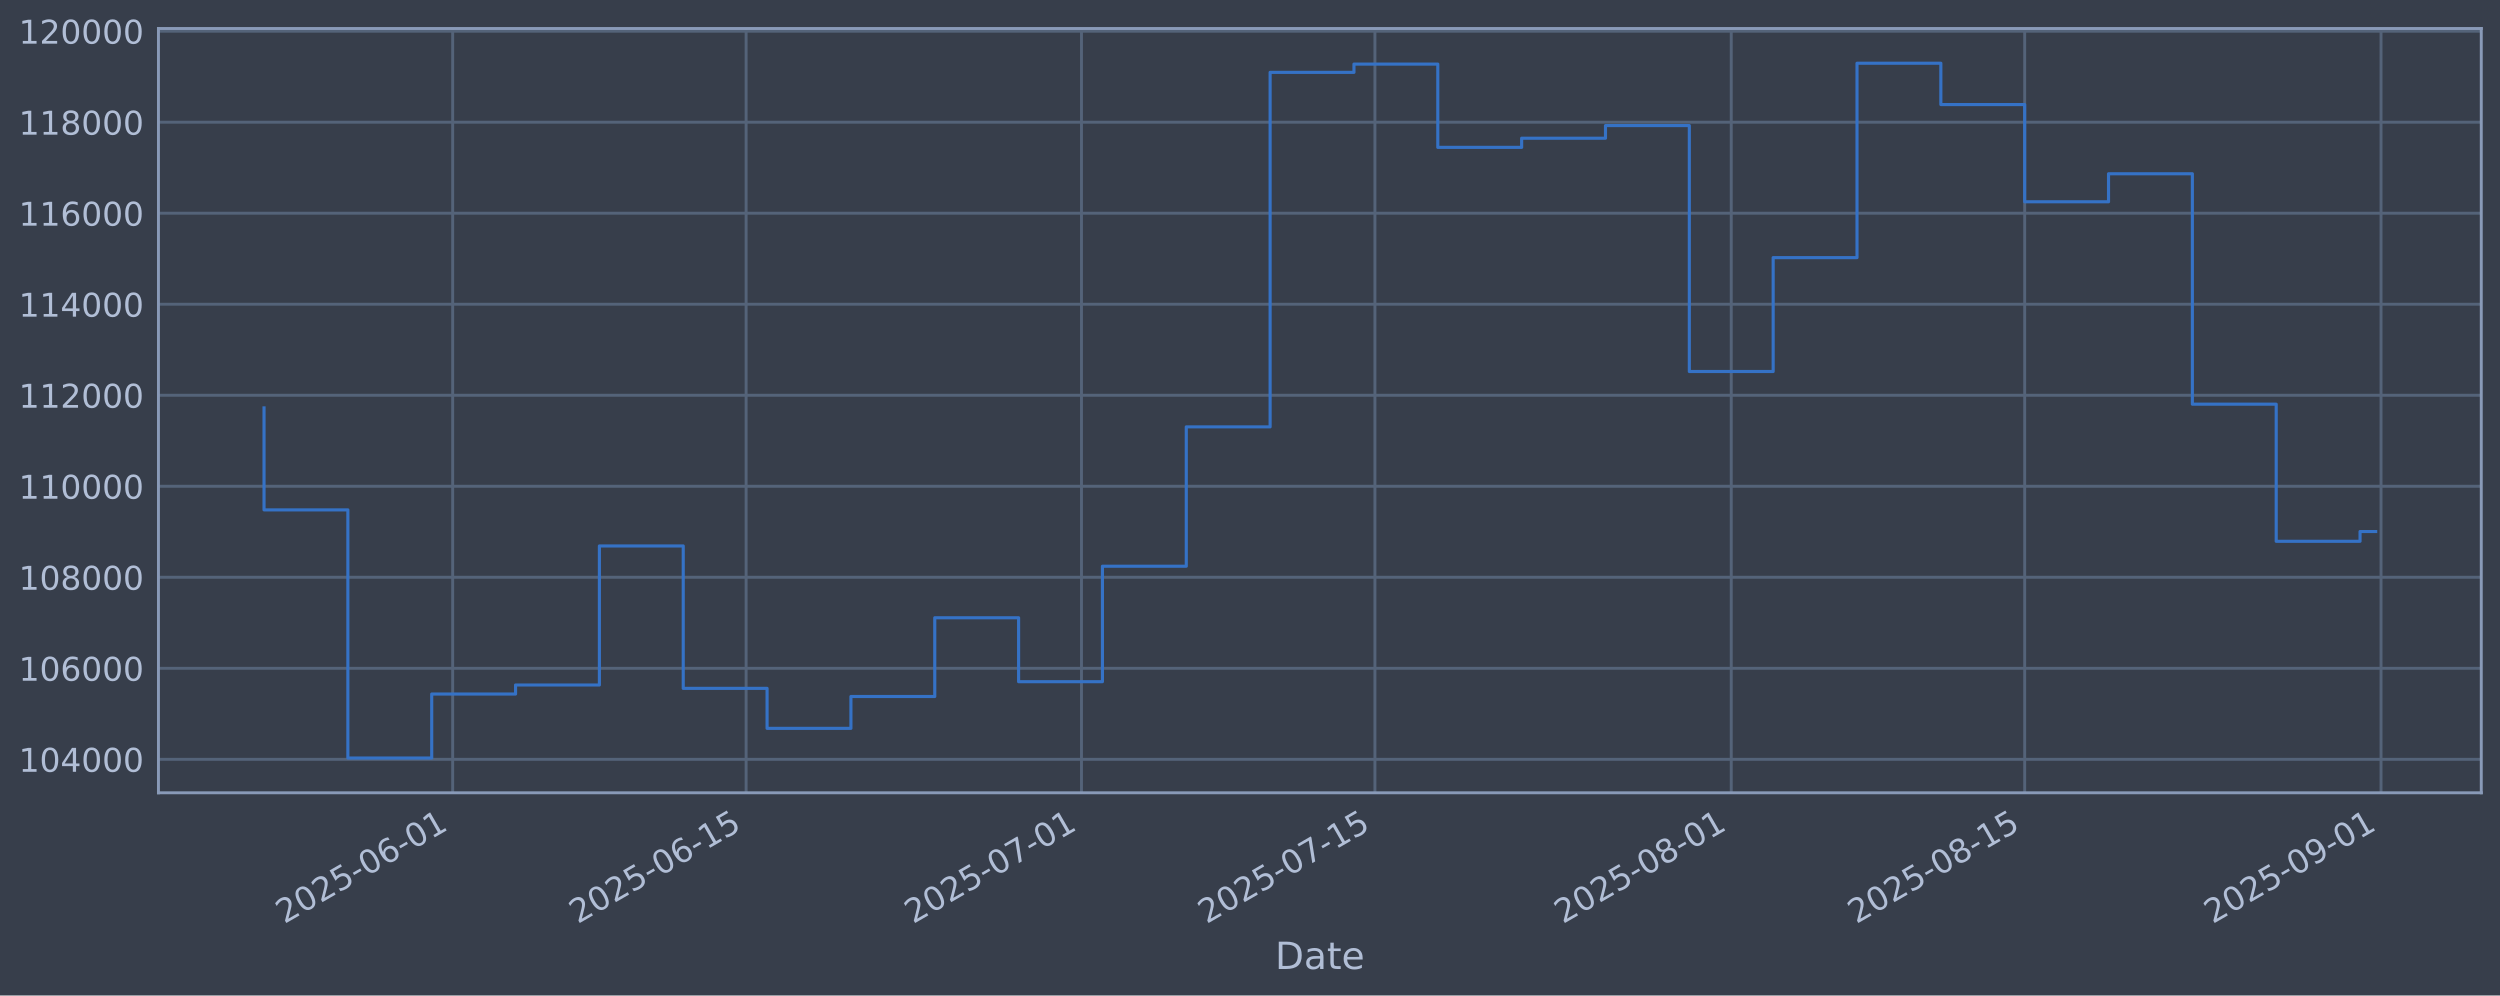
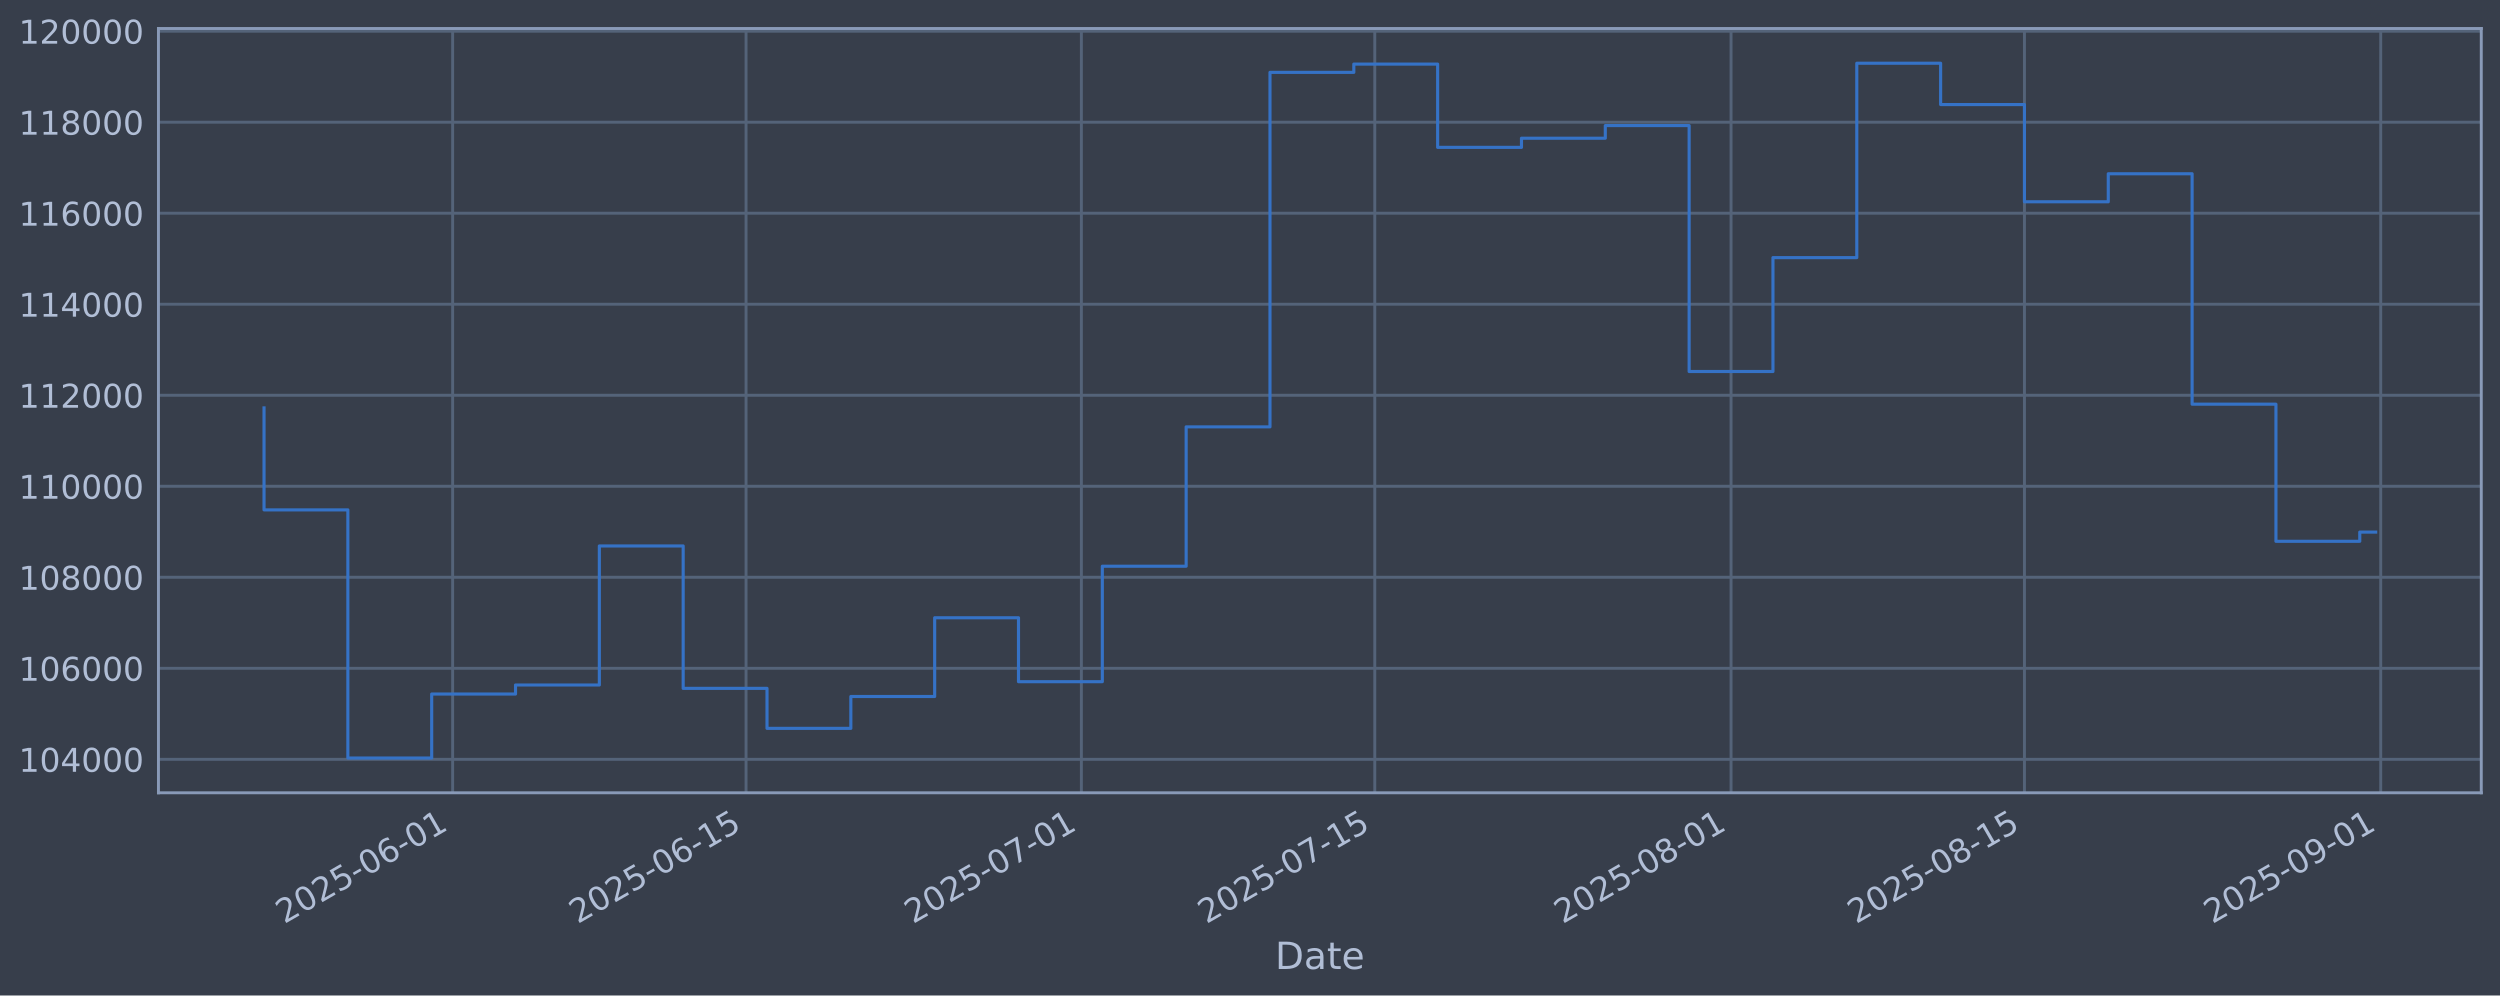
<svg xmlns="http://www.w3.org/2000/svg" xmlns:xlink="http://www.w3.org/1999/xlink" width="960.9pt" height="382.628pt" viewBox="0 0 960.9 382.628" version="1.1">
  <defs>
    <style type="text/css">*{stroke-linejoin: round; stroke-linecap: butt}</style>
  </defs>
  <g id="figure_1">
    <g id="patch_1">
      <path d="M 0 382.628  L 960.9 382.628  L 960.9 0  L 0 0  z " style="fill: #373e4b" />
    </g>
    <g id="axes_1">
      <g id="patch_2">
        <path d="M 60.901 304.718  L 953.701 304.718  L 953.701 10.958  L 60.901 10.958  z " style="fill: #373e4b" />
      </g>
      <g id="matplotlib.axis_1">
        <g id="xtick_1">
          <g id="line2d_1">
-             <path d="M 173.989 304.718  L 173.989 10.958  " clip-path="url(#p0020fc98f6)" style="fill: none; stroke: #546379; stroke-width: 1.12; stroke-linecap: square" />
+             <path d="M 173.979 304.718  L 173.979 10.958  " clip-path="url(#p1260a3d6b3)" style="fill: none; stroke: #546379; stroke-width: 1.12; stroke-linecap: square" />
          </g>
          <g id="line2d_2" />
          <g id="text_1">
-             <g style="fill: #b1bed6" transform="translate(109.2632 355.2226) rotate(-30) scale(0.126 -0.126)">
+             <g style="fill: #b1bed6" transform="translate(109.2534 355.2226) rotate(-30) scale(0.126 -0.126)">
              <defs>
                <path id="DejaVuSans-32" d="M 1228 531  L 3431 531  L 3431 0  L 469 0  L 469 531  Q 828 903 1448 1529  Q 2069 2156 2228 2338  Q 2531 2678 2651 2914  Q 2772 3150 2772 3378  Q 2772 3750 2511 3984  Q 2250 4219 1831 4219  Q 1534 4219 1204 4116  Q 875 4013 500 3803  L 500 4441  Q 881 4594 1212 4672  Q 1544 4750 1819 4750  Q 2544 4750 2975 4387  Q 3406 4025 3406 3419  Q 3406 3131 3298 2873  Q 3191 2616 2906 2266  Q 2828 2175 2409 1742  Q 1991 1309 1228 531  z " transform="scale(0.015625)" />
                <path id="DejaVuSans-30" d="M 2034 4250  Q 1547 4250 1301 3770  Q 1056 3291 1056 2328  Q 1056 1369 1301 889  Q 1547 409 2034 409  Q 2525 409 2770 889  Q 3016 1369 3016 2328  Q 3016 3291 2770 3770  Q 2525 4250 2034 4250  z M 2034 4750  Q 2819 4750 3233 4129  Q 3647 3509 3647 2328  Q 3647 1150 3233 529  Q 2819 -91 2034 -91  Q 1250 -91 836 529  Q 422 1150 422 2328  Q 422 3509 836 4129  Q 1250 4750 2034 4750  z " transform="scale(0.015625)" />
                <path id="DejaVuSans-35" d="M 691 4666  L 3169 4666  L 3169 4134  L 1269 4134  L 1269 2991  Q 1406 3038 1543 3061  Q 1681 3084 1819 3084  Q 2600 3084 3056 2656  Q 3513 2228 3513 1497  Q 3513 744 3044 326  Q 2575 -91 1722 -91  Q 1428 -91 1123 -41  Q 819 9 494 109  L 494 744  Q 775 591 1075 516  Q 1375 441 1709 441  Q 2250 441 2565 725  Q 2881 1009 2881 1497  Q 2881 1984 2565 2268  Q 2250 2553 1709 2553  Q 1456 2553 1204 2497  Q 953 2441 691 2322  L 691 4666  z " transform="scale(0.015625)" />
                <path id="DejaVuSans-2d" d="M 313 2009  L 1997 2009  L 1997 1497  L 313 1497  L 313 2009  z " transform="scale(0.015625)" />
                <path id="DejaVuSans-36" d="M 2113 2584  Q 1688 2584 1439 2293  Q 1191 2003 1191 1497  Q 1191 994 1439 701  Q 1688 409 2113 409  Q 2538 409 2786 701  Q 3034 994 3034 1497  Q 3034 2003 2786 2293  Q 2538 2584 2113 2584  z M 3366 4563  L 3366 3988  Q 3128 4100 2886 4159  Q 2644 4219 2406 4219  Q 1781 4219 1451 3797  Q 1122 3375 1075 2522  Q 1259 2794 1537 2939  Q 1816 3084 2150 3084  Q 2853 3084 3261 2657  Q 3669 2231 3669 1497  Q 3669 778 3244 343  Q 2819 -91 2113 -91  Q 1303 -91 875 529  Q 447 1150 447 2328  Q 447 3434 972 4092  Q 1497 4750 2381 4750  Q 2619 4750 2861 4703  Q 3103 4656 3366 4563  z " transform="scale(0.015625)" />
                <path id="DejaVuSans-31" d="M 794 531  L 1825 531  L 1825 4091  L 703 3866  L 703 4441  L 1819 4666  L 2450 4666  L 2450 531  L 3481 531  L 3481 0  L 794 0  L 794 531  z " transform="scale(0.015625)" />
              </defs>
              <use xlink:href="#DejaVuSans-32" />
              <use xlink:href="#DejaVuSans-30" transform="translate(63.62305 0)" />
              <use xlink:href="#DejaVuSans-32" transform="translate(127.2461 0)" />
              <use xlink:href="#DejaVuSans-35" transform="translate(190.8691 0)" />
              <use xlink:href="#DejaVuSans-2d" transform="translate(254.4922 0)" />
              <use xlink:href="#DejaVuSans-30" transform="translate(290.5762 0)" />
              <use xlink:href="#DejaVuSans-36" transform="translate(354.1992 0)" />
              <use xlink:href="#DejaVuSans-2d" transform="translate(417.8223 0)" />
              <use xlink:href="#DejaVuSans-30" transform="translate(453.9062 0)" />
              <use xlink:href="#DejaVuSans-31" transform="translate(517.5293 0)" />
            </g>
          </g>
        </g>
        <g id="xtick_2">
          <g id="line2d_3">
-             <path d="M 286.776 304.718  L 286.776 10.958  " clip-path="url(#p0020fc98f6)" style="fill: none; stroke: #546379; stroke-width: 1.12; stroke-linecap: square" />
+             <path d="M 286.751 304.718  L 286.751 10.958  " clip-path="url(#p1260a3d6b3)" style="fill: none; stroke: #546379; stroke-width: 1.12; stroke-linecap: square" />
          </g>
          <g id="line2d_4" />
          <g id="text_2">
-             <g style="fill: #b1bed6" transform="translate(222.0508 355.2226) rotate(-30) scale(0.126 -0.126)">
+             <g style="fill: #b1bed6" transform="translate(222.0259 355.2226) rotate(-30) scale(0.126 -0.126)">
              <use xlink:href="#DejaVuSans-32" />
              <use xlink:href="#DejaVuSans-30" transform="translate(63.62305 0)" />
              <use xlink:href="#DejaVuSans-32" transform="translate(127.2461 0)" />
              <use xlink:href="#DejaVuSans-35" transform="translate(190.8691 0)" />
              <use xlink:href="#DejaVuSans-2d" transform="translate(254.4922 0)" />
              <use xlink:href="#DejaVuSans-30" transform="translate(290.5762 0)" />
              <use xlink:href="#DejaVuSans-36" transform="translate(354.1992 0)" />
              <use xlink:href="#DejaVuSans-2d" transform="translate(417.8223 0)" />
              <use xlink:href="#DejaVuSans-31" transform="translate(453.9062 0)" />
              <use xlink:href="#DejaVuSans-35" transform="translate(517.5293 0)" />
            </g>
          </g>
        </g>
        <g id="xtick_3">
          <g id="line2d_5">
-             <path d="M 415.676 304.718  L 415.676 10.958  " clip-path="url(#p0020fc98f6)" style="fill: none; stroke: #546379; stroke-width: 1.12; stroke-linecap: square" />
+             <path d="M 415.634 304.718  L 415.634 10.958  " clip-path="url(#p1260a3d6b3)" style="fill: none; stroke: #546379; stroke-width: 1.12; stroke-linecap: square" />
          </g>
          <g id="line2d_6" />
          <g id="text_3">
-             <g style="fill: #b1bed6" transform="translate(350.951 355.2226) rotate(-30) scale(0.126 -0.126)">
+             <g style="fill: #b1bed6" transform="translate(350.9088 355.2226) rotate(-30) scale(0.126 -0.126)">
              <defs>
                <path id="DejaVuSans-37" d="M 525 4666  L 3525 4666  L 3525 4397  L 1831 0  L 1172 0  L 2766 4134  L 525 4134  L 525 4666  z " transform="scale(0.015625)" />
              </defs>
              <use xlink:href="#DejaVuSans-32" />
              <use xlink:href="#DejaVuSans-30" transform="translate(63.62305 0)" />
              <use xlink:href="#DejaVuSans-32" transform="translate(127.2461 0)" />
              <use xlink:href="#DejaVuSans-35" transform="translate(190.8691 0)" />
              <use xlink:href="#DejaVuSans-2d" transform="translate(254.4922 0)" />
              <use xlink:href="#DejaVuSans-30" transform="translate(290.5762 0)" />
              <use xlink:href="#DejaVuSans-37" transform="translate(354.1992 0)" />
              <use xlink:href="#DejaVuSans-2d" transform="translate(417.8223 0)" />
              <use xlink:href="#DejaVuSans-30" transform="translate(453.9062 0)" />
              <use xlink:href="#DejaVuSans-31" transform="translate(517.5293 0)" />
            </g>
          </g>
        </g>
        <g id="xtick_4">
          <g id="line2d_7">
-             <path d="M 528.464 304.718  L 528.464 10.958  " clip-path="url(#p0020fc98f6)" style="fill: none; stroke: #546379; stroke-width: 1.12; stroke-linecap: square" />
+             <path d="M 528.407 304.718  L 528.407 10.958  " clip-path="url(#p1260a3d6b3)" style="fill: none; stroke: #546379; stroke-width: 1.12; stroke-linecap: square" />
          </g>
          <g id="line2d_8" />
          <g id="text_4">
-             <g style="fill: #b1bed6" transform="translate(463.7386 355.2226) rotate(-30) scale(0.126 -0.126)">
+             <g style="fill: #b1bed6" transform="translate(463.6813 355.2226) rotate(-30) scale(0.126 -0.126)">
              <use xlink:href="#DejaVuSans-32" />
              <use xlink:href="#DejaVuSans-30" transform="translate(63.62305 0)" />
              <use xlink:href="#DejaVuSans-32" transform="translate(127.2461 0)" />
              <use xlink:href="#DejaVuSans-35" transform="translate(190.8691 0)" />
              <use xlink:href="#DejaVuSans-2d" transform="translate(254.4922 0)" />
              <use xlink:href="#DejaVuSans-30" transform="translate(290.5762 0)" />
              <use xlink:href="#DejaVuSans-37" transform="translate(354.1992 0)" />
              <use xlink:href="#DejaVuSans-2d" transform="translate(417.8223 0)" />
              <use xlink:href="#DejaVuSans-31" transform="translate(453.9062 0)" />
              <use xlink:href="#DejaVuSans-35" transform="translate(517.5293 0)" />
            </g>
          </g>
        </g>
        <g id="xtick_5">
          <g id="line2d_9">
-             <path d="M 665.421 304.718  L 665.421 10.958  " clip-path="url(#p0020fc98f6)" style="fill: none; stroke: #546379; stroke-width: 1.12; stroke-linecap: square" />
+             <path d="M 665.345 304.718  L 665.345 10.958  " clip-path="url(#p1260a3d6b3)" style="fill: none; stroke: #546379; stroke-width: 1.12; stroke-linecap: square" />
          </g>
          <g id="line2d_10" />
          <g id="text_5">
-             <g style="fill: #b1bed6" transform="translate(600.6951 355.2226) rotate(-30) scale(0.126 -0.126)">
+             <g style="fill: #b1bed6" transform="translate(600.6194 355.2226) rotate(-30) scale(0.126 -0.126)">
              <defs>
                <path id="DejaVuSans-38" d="M 2034 2216  Q 1584 2216 1326 1975  Q 1069 1734 1069 1313  Q 1069 891 1326 650  Q 1584 409 2034 409  Q 2484 409 2743 651  Q 3003 894 3003 1313  Q 3003 1734 2745 1975  Q 2488 2216 2034 2216  z M 1403 2484  Q 997 2584 770 2862  Q 544 3141 544 3541  Q 544 4100 942 4425  Q 1341 4750 2034 4750  Q 2731 4750 3128 4425  Q 3525 4100 3525 3541  Q 3525 3141 3298 2862  Q 3072 2584 2669 2484  Q 3125 2378 3379 2068  Q 3634 1759 3634 1313  Q 3634 634 3220 271  Q 2806 -91 2034 -91  Q 1263 -91 848 271  Q 434 634 434 1313  Q 434 1759 690 2068  Q 947 2378 1403 2484  z M 1172 3481  Q 1172 3119 1398 2916  Q 1625 2713 2034 2713  Q 2441 2713 2670 2916  Q 2900 3119 2900 3481  Q 2900 3844 2670 4047  Q 2441 4250 2034 4250  Q 1625 4250 1398 4047  Q 1172 3844 1172 3481  z " transform="scale(0.015625)" />
              </defs>
              <use xlink:href="#DejaVuSans-32" />
              <use xlink:href="#DejaVuSans-30" transform="translate(63.62305 0)" />
              <use xlink:href="#DejaVuSans-32" transform="translate(127.2461 0)" />
              <use xlink:href="#DejaVuSans-35" transform="translate(190.8691 0)" />
              <use xlink:href="#DejaVuSans-2d" transform="translate(254.4922 0)" />
              <use xlink:href="#DejaVuSans-30" transform="translate(290.5762 0)" />
              <use xlink:href="#DejaVuSans-38" transform="translate(354.1992 0)" />
              <use xlink:href="#DejaVuSans-2d" transform="translate(417.8223 0)" />
              <use xlink:href="#DejaVuSans-30" transform="translate(453.9062 0)" />
              <use xlink:href="#DejaVuSans-31" transform="translate(517.5293 0)" />
            </g>
          </g>
        </g>
        <g id="xtick_6">
          <g id="line2d_11">
-             <path d="M 778.208 304.718  L 778.208 10.958  " clip-path="url(#p0020fc98f6)" style="fill: none; stroke: #546379; stroke-width: 1.12; stroke-linecap: square" />
+             <path d="M 778.117 304.718  L 778.117 10.958  " clip-path="url(#p1260a3d6b3)" style="fill: none; stroke: #546379; stroke-width: 1.12; stroke-linecap: square" />
          </g>
          <g id="line2d_12" />
          <g id="text_6">
-             <g style="fill: #b1bed6" transform="translate(713.4827 355.2226) rotate(-30) scale(0.126 -0.126)">
+             <g style="fill: #b1bed6" transform="translate(713.3919 355.2226) rotate(-30) scale(0.126 -0.126)">
              <use xlink:href="#DejaVuSans-32" />
              <use xlink:href="#DejaVuSans-30" transform="translate(63.62305 0)" />
              <use xlink:href="#DejaVuSans-32" transform="translate(127.2461 0)" />
              <use xlink:href="#DejaVuSans-35" transform="translate(190.8691 0)" />
              <use xlink:href="#DejaVuSans-2d" transform="translate(254.4922 0)" />
              <use xlink:href="#DejaVuSans-30" transform="translate(290.5762 0)" />
              <use xlink:href="#DejaVuSans-38" transform="translate(354.1992 0)" />
              <use xlink:href="#DejaVuSans-2d" transform="translate(417.8223 0)" />
              <use xlink:href="#DejaVuSans-31" transform="translate(453.9062 0)" />
              <use xlink:href="#DejaVuSans-35" transform="translate(517.5293 0)" />
            </g>
          </g>
        </g>
        <g id="xtick_7">
          <g id="line2d_13">
-             <path d="M 915.165 304.718  L 915.165 10.958  " clip-path="url(#p0020fc98f6)" style="fill: none; stroke: #546379; stroke-width: 1.12; stroke-linecap: square" />
+             <path d="M 915.055 304.718  L 915.055 10.958  " clip-path="url(#p1260a3d6b3)" style="fill: none; stroke: #546379; stroke-width: 1.12; stroke-linecap: square" />
          </g>
          <g id="line2d_14" />
          <g id="text_7">
-             <g style="fill: #b1bed6" transform="translate(850.4392 355.2226) rotate(-30) scale(0.126 -0.126)">
+             <g style="fill: #b1bed6" transform="translate(850.3299 355.2226) rotate(-30) scale(0.126 -0.126)">
              <defs>
                <path id="DejaVuSans-39" d="M 703 97  L 703 672  Q 941 559 1184 500  Q 1428 441 1663 441  Q 2288 441 2617 861  Q 2947 1281 2994 2138  Q 2813 1869 2534 1725  Q 2256 1581 1919 1581  Q 1219 1581 811 2004  Q 403 2428 403 3163  Q 403 3881 828 4315  Q 1253 4750 1959 4750  Q 2769 4750 3195 4129  Q 3622 3509 3622 2328  Q 3622 1225 3098 567  Q 2575 -91 1691 -91  Q 1453 -91 1209 -44  Q 966 3 703 97  z M 1959 2075  Q 2384 2075 2632 2365  Q 2881 2656 2881 3163  Q 2881 3666 2632 3958  Q 2384 4250 1959 4250  Q 1534 4250 1286 3958  Q 1038 3666 1038 3163  Q 1038 2656 1286 2365  Q 1534 2075 1959 2075  z " transform="scale(0.015625)" />
              </defs>
              <use xlink:href="#DejaVuSans-32" />
              <use xlink:href="#DejaVuSans-30" transform="translate(63.62305 0)" />
              <use xlink:href="#DejaVuSans-32" transform="translate(127.2461 0)" />
              <use xlink:href="#DejaVuSans-35" transform="translate(190.8691 0)" />
              <use xlink:href="#DejaVuSans-2d" transform="translate(254.4922 0)" />
              <use xlink:href="#DejaVuSans-30" transform="translate(290.5762 0)" />
              <use xlink:href="#DejaVuSans-39" transform="translate(354.1992 0)" />
              <use xlink:href="#DejaVuSans-2d" transform="translate(417.8223 0)" />
              <use xlink:href="#DejaVuSans-30" transform="translate(453.9062 0)" />
              <use xlink:href="#DejaVuSans-31" transform="translate(517.5293 0)" />
            </g>
          </g>
        </g>
        <g id="text_8">
          <g style="fill: #b1bed6" transform="translate(490.0914 372.4337) scale(0.144 -0.144)">
            <defs>
              <path id="DejaVuSans-44" d="M 1259 4147  L 1259 519  L 2022 519  Q 2988 519 3436 956  Q 3884 1394 3884 2338  Q 3884 3275 3436 3711  Q 2988 4147 2022 4147  L 1259 4147  z M 628 4666  L 1925 4666  Q 3281 4666 3915 4102  Q 4550 3538 4550 2338  Q 4550 1131 3912 565  Q 3275 0 1925 0  L 628 0  L 628 4666  z " transform="scale(0.015625)" />
              <path id="DejaVuSans-61" d="M 2194 1759  Q 1497 1759 1228 1600  Q 959 1441 959 1056  Q 959 750 1161 570  Q 1363 391 1709 391  Q 2188 391 2477 730  Q 2766 1069 2766 1631  L 2766 1759  L 2194 1759  z M 3341 1997  L 3341 0  L 2766 0  L 2766 531  Q 2569 213 2275 61  Q 1981 -91 1556 -91  Q 1019 -91 701 211  Q 384 513 384 1019  Q 384 1609 779 1909  Q 1175 2209 1959 2209  L 2766 2209  L 2766 2266  Q 2766 2663 2505 2880  Q 2244 3097 1772 3097  Q 1472 3097 1187 3025  Q 903 2953 641 2809  L 641 3341  Q 956 3463 1253 3523  Q 1550 3584 1831 3584  Q 2591 3584 2966 3190  Q 3341 2797 3341 1997  z " transform="scale(0.015625)" />
              <path id="DejaVuSans-74" d="M 1172 4494  L 1172 3500  L 2356 3500  L 2356 3053  L 1172 3053  L 1172 1153  Q 1172 725 1289 603  Q 1406 481 1766 481  L 2356 481  L 2356 0  L 1766 0  Q 1100 0 847 248  Q 594 497 594 1153  L 594 3053  L 172 3053  L 172 3500  L 594 3500  L 594 4494  L 1172 4494  z " transform="scale(0.015625)" />
              <path id="DejaVuSans-65" d="M 3597 1894  L 3597 1613  L 953 1613  Q 991 1019 1311 708  Q 1631 397 2203 397  Q 2534 397 2845 478  Q 3156 559 3463 722  L 3463 178  Q 3153 47 2828 -22  Q 2503 -91 2169 -91  Q 1331 -91 842 396  Q 353 884 353 1716  Q 353 2575 817 3079  Q 1281 3584 2069 3584  Q 2775 3584 3186 3129  Q 3597 2675 3597 1894  z M 3022 2063  Q 3016 2534 2758 2815  Q 2500 3097 2075 3097  Q 1594 3097 1305 2825  Q 1016 2553 972 2059  L 3022 2063  z " transform="scale(0.015625)" />
            </defs>
            <use xlink:href="#DejaVuSans-44" />
            <use xlink:href="#DejaVuSans-61" transform="translate(77.00195 0)" />
            <use xlink:href="#DejaVuSans-74" transform="translate(138.2812 0)" />
            <use xlink:href="#DejaVuSans-65" transform="translate(177.4902 0)" />
          </g>
        </g>
      </g>
      <g id="matplotlib.axis_2">
        <g id="ytick_1">
          <g id="line2d_15">
-             <path d="M 60.901 291.85  L 953.701 291.85  " clip-path="url(#p0020fc98f6)" style="fill: none; stroke: #546379; stroke-width: 1.12; stroke-linecap: square" />
+             <path d="M 60.901 291.85  L 953.701 291.85  " clip-path="url(#p1260a3d6b3)" style="fill: none; stroke: #546379; stroke-width: 1.12; stroke-linecap: square" />
          </g>
          <g id="line2d_16" />
          <g id="text_9">
            <g style="fill: #b1bed6" transform="translate(7.2 296.6367) scale(0.126 -0.126)">
              <defs>
                <path id="DejaVuSans-34" d="M 2419 4116  L 825 1625  L 2419 1625  L 2419 4116  z M 2253 4666  L 3047 4666  L 3047 1625  L 3713 1625  L 3713 1100  L 3047 1100  L 3047 0  L 2419 0  L 2419 1100  L 313 1100  L 313 1709  L 2253 4666  z " transform="scale(0.015625)" />
              </defs>
              <use xlink:href="#DejaVuSans-31" />
              <use xlink:href="#DejaVuSans-30" transform="translate(63.62305 0)" />
              <use xlink:href="#DejaVuSans-34" transform="translate(127.2461 0)" />
              <use xlink:href="#DejaVuSans-30" transform="translate(190.8691 0)" />
              <use xlink:href="#DejaVuSans-30" transform="translate(254.4922 0)" />
              <use xlink:href="#DejaVuSans-30" transform="translate(318.1152 0)" />
            </g>
          </g>
        </g>
        <g id="ytick_2">
          <g id="line2d_17">
-             <path d="M 60.901 256.867  L 953.701 256.867  " clip-path="url(#p0020fc98f6)" style="fill: none; stroke: #546379; stroke-width: 1.12; stroke-linecap: square" />
+             <path d="M 60.901 256.867  L 953.701 256.867  " clip-path="url(#p1260a3d6b3)" style="fill: none; stroke: #546379; stroke-width: 1.12; stroke-linecap: square" />
          </g>
          <g id="line2d_18" />
          <g id="text_10">
            <g style="fill: #b1bed6" transform="translate(7.2 261.6538) scale(0.126 -0.126)">
              <use xlink:href="#DejaVuSans-31" />
              <use xlink:href="#DejaVuSans-30" transform="translate(63.62305 0)" />
              <use xlink:href="#DejaVuSans-36" transform="translate(127.2461 0)" />
              <use xlink:href="#DejaVuSans-30" transform="translate(190.8691 0)" />
              <use xlink:href="#DejaVuSans-30" transform="translate(254.4922 0)" />
              <use xlink:href="#DejaVuSans-30" transform="translate(318.1152 0)" />
            </g>
          </g>
        </g>
        <g id="ytick_3">
          <g id="line2d_19">
-             <path d="M 60.901 221.884  L 953.701 221.884  " clip-path="url(#p0020fc98f6)" style="fill: none; stroke: #546379; stroke-width: 1.12; stroke-linecap: square" />
+             <path d="M 60.901 221.884  L 953.701 221.884  " clip-path="url(#p1260a3d6b3)" style="fill: none; stroke: #546379; stroke-width: 1.12; stroke-linecap: square" />
          </g>
          <g id="line2d_20" />
          <g id="text_11">
            <g style="fill: #b1bed6" transform="translate(7.2 226.671) scale(0.126 -0.126)">
              <use xlink:href="#DejaVuSans-31" />
              <use xlink:href="#DejaVuSans-30" transform="translate(63.62305 0)" />
              <use xlink:href="#DejaVuSans-38" transform="translate(127.2461 0)" />
              <use xlink:href="#DejaVuSans-30" transform="translate(190.8691 0)" />
              <use xlink:href="#DejaVuSans-30" transform="translate(254.4922 0)" />
              <use xlink:href="#DejaVuSans-30" transform="translate(318.1152 0)" />
            </g>
          </g>
        </g>
        <g id="ytick_4">
          <g id="line2d_21">
-             <path d="M 60.901 186.901  L 953.701 186.901  " clip-path="url(#p0020fc98f6)" style="fill: none; stroke: #546379; stroke-width: 1.12; stroke-linecap: square" />
+             <path d="M 60.901 186.901  L 953.701 186.901  " clip-path="url(#p1260a3d6b3)" style="fill: none; stroke: #546379; stroke-width: 1.12; stroke-linecap: square" />
          </g>
          <g id="line2d_22" />
          <g id="text_12">
            <g style="fill: #b1bed6" transform="translate(7.2 191.6882) scale(0.126 -0.126)">
              <use xlink:href="#DejaVuSans-31" />
              <use xlink:href="#DejaVuSans-31" transform="translate(63.62305 0)" />
              <use xlink:href="#DejaVuSans-30" transform="translate(127.2461 0)" />
              <use xlink:href="#DejaVuSans-30" transform="translate(190.8691 0)" />
              <use xlink:href="#DejaVuSans-30" transform="translate(254.4922 0)" />
              <use xlink:href="#DejaVuSans-30" transform="translate(318.1152 0)" />
            </g>
          </g>
        </g>
        <g id="ytick_5">
          <g id="line2d_23">
-             <path d="M 60.901 151.918  L 953.701 151.918  " clip-path="url(#p0020fc98f6)" style="fill: none; stroke: #546379; stroke-width: 1.12; stroke-linecap: square" />
+             <path d="M 60.901 151.918  L 953.701 151.918  " clip-path="url(#p1260a3d6b3)" style="fill: none; stroke: #546379; stroke-width: 1.12; stroke-linecap: square" />
          </g>
          <g id="line2d_24" />
          <g id="text_13">
            <g style="fill: #b1bed6" transform="translate(7.2 156.7053) scale(0.126 -0.126)">
              <use xlink:href="#DejaVuSans-31" />
              <use xlink:href="#DejaVuSans-31" transform="translate(63.62305 0)" />
              <use xlink:href="#DejaVuSans-32" transform="translate(127.2461 0)" />
              <use xlink:href="#DejaVuSans-30" transform="translate(190.8691 0)" />
              <use xlink:href="#DejaVuSans-30" transform="translate(254.4922 0)" />
              <use xlink:href="#DejaVuSans-30" transform="translate(318.1152 0)" />
            </g>
          </g>
        </g>
        <g id="ytick_6">
          <g id="line2d_25">
-             <path d="M 60.901 116.936  L 953.701 116.936  " clip-path="url(#p0020fc98f6)" style="fill: none; stroke: #546379; stroke-width: 1.12; stroke-linecap: square" />
+             <path d="M 60.901 116.936  L 953.701 116.936  " clip-path="url(#p1260a3d6b3)" style="fill: none; stroke: #546379; stroke-width: 1.12; stroke-linecap: square" />
          </g>
          <g id="line2d_26" />
          <g id="text_14">
            <g style="fill: #b1bed6" transform="translate(7.2 121.7225) scale(0.126 -0.126)">
              <use xlink:href="#DejaVuSans-31" />
              <use xlink:href="#DejaVuSans-31" transform="translate(63.62305 0)" />
              <use xlink:href="#DejaVuSans-34" transform="translate(127.2461 0)" />
              <use xlink:href="#DejaVuSans-30" transform="translate(190.8691 0)" />
              <use xlink:href="#DejaVuSans-30" transform="translate(254.4922 0)" />
              <use xlink:href="#DejaVuSans-30" transform="translate(318.1152 0)" />
            </g>
          </g>
        </g>
        <g id="ytick_7">
          <g id="line2d_27">
-             <path d="M 60.901 81.953  L 953.701 81.953  " clip-path="url(#p0020fc98f6)" style="fill: none; stroke: #546379; stroke-width: 1.12; stroke-linecap: square" />
+             <path d="M 60.901 81.953  L 953.701 81.953  " clip-path="url(#p1260a3d6b3)" style="fill: none; stroke: #546379; stroke-width: 1.12; stroke-linecap: square" />
          </g>
          <g id="line2d_28" />
          <g id="text_15">
            <g style="fill: #b1bed6" transform="translate(7.2 86.73969) scale(0.126 -0.126)">
              <use xlink:href="#DejaVuSans-31" />
              <use xlink:href="#DejaVuSans-31" transform="translate(63.62305 0)" />
              <use xlink:href="#DejaVuSans-36" transform="translate(127.2461 0)" />
              <use xlink:href="#DejaVuSans-30" transform="translate(190.8691 0)" />
              <use xlink:href="#DejaVuSans-30" transform="translate(254.4922 0)" />
              <use xlink:href="#DejaVuSans-30" transform="translate(318.1152 0)" />
            </g>
          </g>
        </g>
        <g id="ytick_8">
          <g id="line2d_29">
-             <path d="M 60.901 46.97  L 953.701 46.97  " clip-path="url(#p0020fc98f6)" style="fill: none; stroke: #546379; stroke-width: 1.12; stroke-linecap: square" />
+             <path d="M 60.901 46.97  L 953.701 46.97  " clip-path="url(#p1260a3d6b3)" style="fill: none; stroke: #546379; stroke-width: 1.12; stroke-linecap: square" />
          </g>
          <g id="line2d_30" />
          <g id="text_16">
            <g style="fill: #b1bed6" transform="translate(7.2 51.75686) scale(0.126 -0.126)">
              <use xlink:href="#DejaVuSans-31" />
              <use xlink:href="#DejaVuSans-31" transform="translate(63.62305 0)" />
              <use xlink:href="#DejaVuSans-38" transform="translate(127.2461 0)" />
              <use xlink:href="#DejaVuSans-30" transform="translate(190.8691 0)" />
              <use xlink:href="#DejaVuSans-30" transform="translate(254.4922 0)" />
              <use xlink:href="#DejaVuSans-30" transform="translate(318.1152 0)" />
            </g>
          </g>
        </g>
        <g id="ytick_9">
          <g id="line2d_31">
-             <path d="M 60.901 11.987  L 953.701 11.987  " clip-path="url(#p0020fc98f6)" style="fill: none; stroke: #546379; stroke-width: 1.12; stroke-linecap: square" />
+             <path d="M 60.901 11.987  L 953.701 11.987  " clip-path="url(#p1260a3d6b3)" style="fill: none; stroke: #546379; stroke-width: 1.12; stroke-linecap: square" />
          </g>
          <g id="line2d_32" />
          <g id="text_17">
            <g style="fill: #b1bed6" transform="translate(7.2 16.77403) scale(0.126 -0.126)">
              <use xlink:href="#DejaVuSans-31" />
              <use xlink:href="#DejaVuSans-32" transform="translate(63.62305 0)" />
              <use xlink:href="#DejaVuSans-30" transform="translate(127.2461 0)" />
              <use xlink:href="#DejaVuSans-30" transform="translate(190.8691 0)" />
              <use xlink:href="#DejaVuSans-30" transform="translate(254.4922 0)" />
              <use xlink:href="#DejaVuSans-30" transform="translate(318.1152 0)" />
            </g>
          </g>
        </g>
      </g>
      <g id="line2d_33">
-         <path d="M 101.482 156.778  L 101.482 195.974  L 133.707 195.974  L 133.707 291.366  L 165.932 291.366  L 165.932 266.759  L 198.157 266.759  L 198.157 263.286  L 230.382 263.286  L 230.382 209.841  L 262.608 209.841  L 262.608 264.586  L 294.833 264.586  L 294.833 279.95  L 327.058 279.95  L 327.058 267.706  L 359.283 267.706  L 359.283 237.446  L 391.508 237.446  L 391.508 262.012  L 423.733 262.012  L 423.733 217.631  L 455.958 217.631  L 455.958 164.07  L 488.183 164.07  L 488.183 27.81  L 520.408 27.81  L 520.408 24.636  L 552.633 24.636  L 552.633 56.646  L 584.858 56.646  L 584.858 53.121  L 617.083 53.121  L 617.083 48.272  L 649.308 48.272  L 649.308 142.793  L 681.533 142.793  L 681.533 99.016  L 713.758 99.016  L 713.758 24.311  L 745.983 24.311  L 745.983 40.185  L 778.208 40.185  L 778.208 77.56  L 810.433 77.56  L 810.433 66.788  L 842.658 66.788  L 842.658 155.356  L 874.883 155.356  L 874.883 208.052  L 907.108 208.052  L 907.108 204.3  L 913.119 204.3  " clip-path="url(#p0020fc98f6)" style="fill: none; stroke: #3572c6; stroke-width: 1.2; stroke-linecap: square" />
+         <path d="M 101.482 156.778  L 101.482 195.974  L 133.703 195.974  L 133.703 291.366  L 165.924 291.366  L 165.924 266.759  L 198.144 266.759  L 198.144 263.286  L 230.365 263.286  L 230.365 209.841  L 262.586 209.841  L 262.586 264.586  L 294.807 264.586  L 294.807 279.95  L 327.027 279.95  L 327.027 267.706  L 359.248 267.706  L 359.248 237.446  L 391.469 237.446  L 391.469 262.012  L 423.689 262.012  L 423.689 217.631  L 455.91 217.631  L 455.91 164.07  L 488.131 164.07  L 488.131 27.81  L 520.352 27.81  L 520.352 24.636  L 552.572 24.636  L 552.572 56.646  L 584.793 56.646  L 584.793 53.121  L 617.014 53.121  L 617.014 48.272  L 649.235 48.272  L 649.235 142.793  L 681.455 142.793  L 681.455 99.016  L 713.676 99.016  L 713.676 24.311  L 745.897 24.311  L 745.897 40.185  L 778.117 40.185  L 778.117 77.56  L 810.338 77.56  L 810.338 66.788  L 842.559 66.788  L 842.559 155.356  L 874.78 155.356  L 874.78 208.052  L 907 208.052  L 907 204.509  L 913.119 204.509  " clip-path="url(#p1260a3d6b3)" style="fill: none; stroke: #3572c6; stroke-width: 1.2; stroke-linecap: square" />
      </g>
      <g id="patch_3">
        <path d="M 60.901 304.718  L 60.901 10.958  " style="fill: none; stroke: #899ab8; stroke-width: 1.12; stroke-linejoin: miter; stroke-linecap: square" />
      </g>
      <g id="patch_4">
        <path d="M 953.701 304.718  L 953.701 10.958  " style="fill: none; stroke: #899ab8; stroke-width: 1.12; stroke-linejoin: miter; stroke-linecap: square" />
      </g>
      <g id="patch_5">
        <path d="M 60.901 304.718  L 953.701 304.718  " style="fill: none; stroke: #899ab8; stroke-width: 1.12; stroke-linejoin: miter; stroke-linecap: square" />
      </g>
      <g id="patch_6">
        <path d="M 60.901 10.958  L 953.701 10.958  " style="fill: none; stroke: #899ab8; stroke-width: 1.12; stroke-linejoin: miter; stroke-linecap: square" />
      </g>
    </g>
  </g>
  <defs>
-     <clipPath id="p0020fc98f6">
+     <clipPath id="p1260a3d6b3">
      <rect x="60.901" y="10.958" width="892.8" height="293.76" />
    </clipPath>
  </defs>
</svg>
